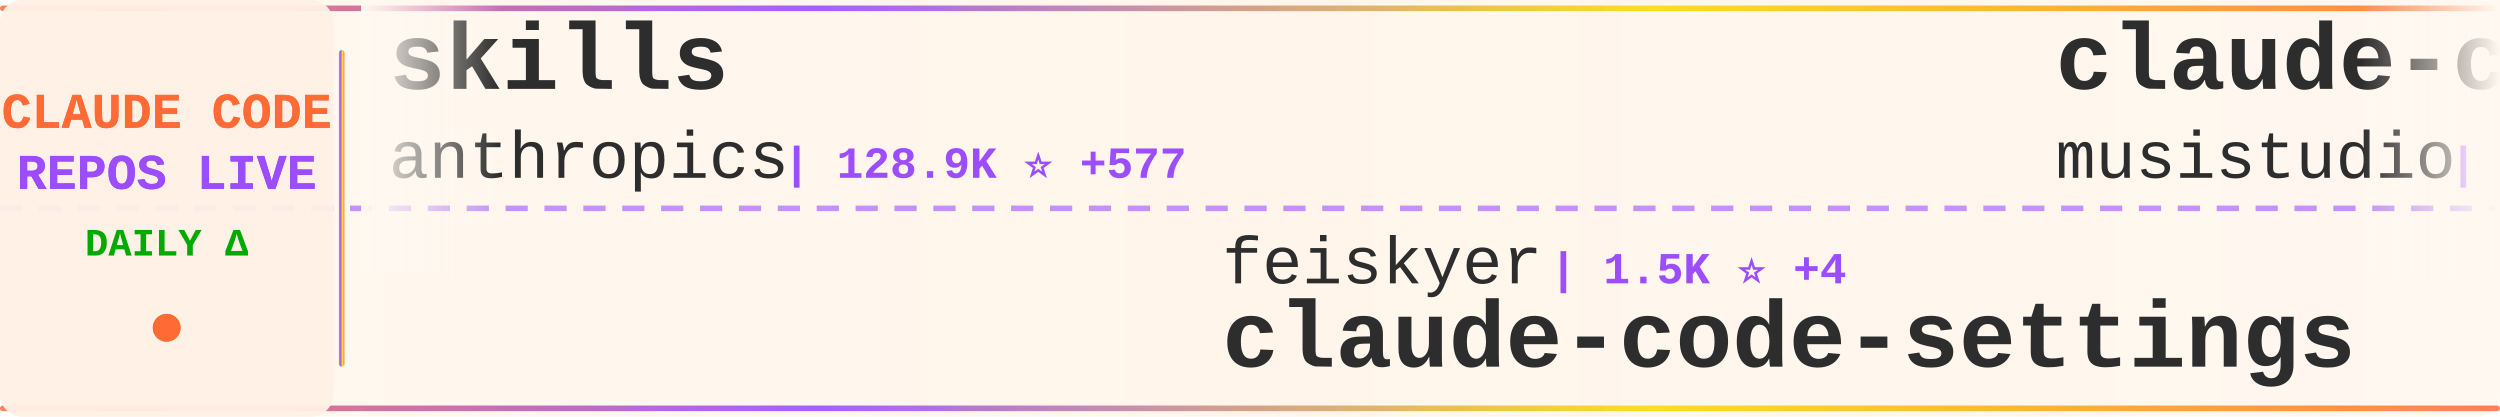
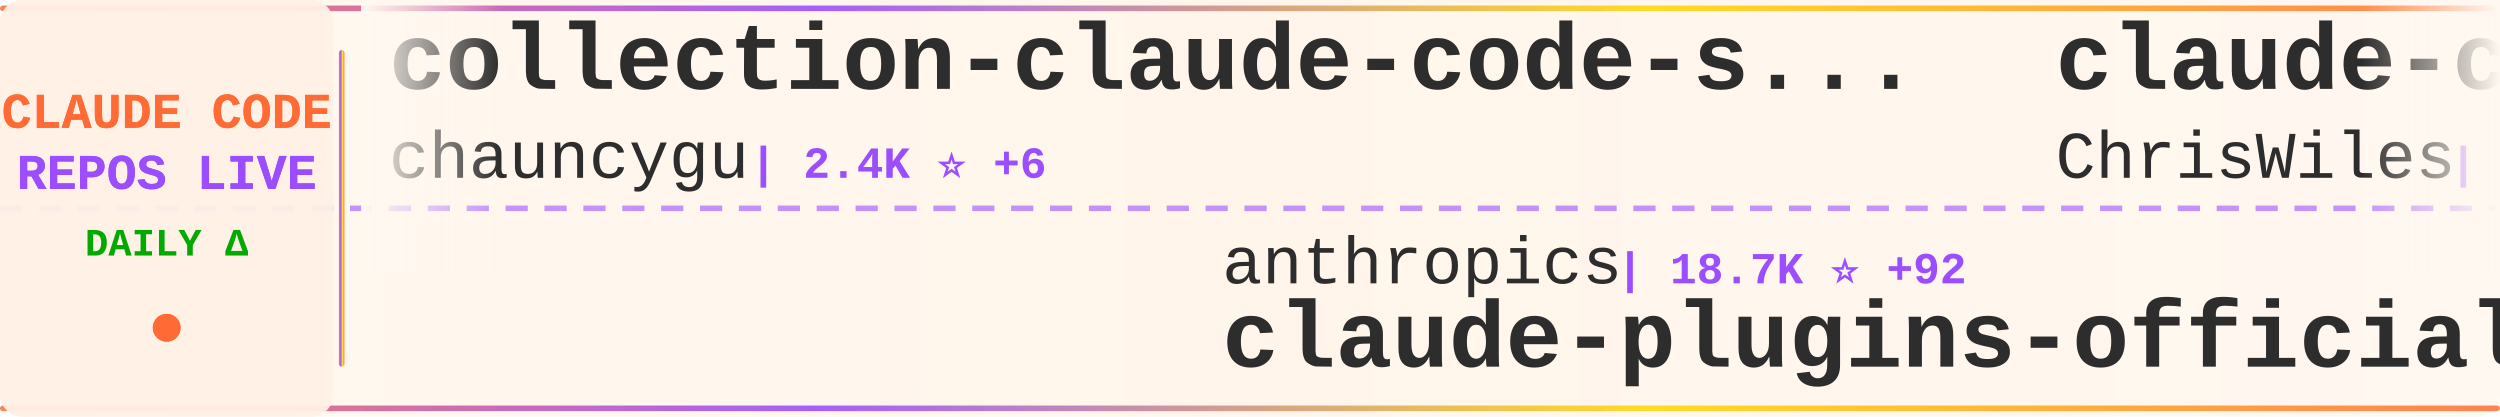
<svg xmlns="http://www.w3.org/2000/svg" width="900" height="150">
  <defs>
    <linearGradient id="tickerBg" x1="0%" y1="0%" x2="100%" y2="0%">
      <stop offset="0%" style="stop-color:#fff8f0;stop-opacity:0.98" />
      <stop offset="50%" style="stop-color:#fff5eb;stop-opacity:1" />
      <stop offset="100%" style="stop-color:#fff8f0;stop-opacity:0.98" />
    </linearGradient>
    <linearGradient id="borderGrad" x1="0%" y1="0%" x2="100%" y2="0%">
      <stop offset="0%" style="stop-color:#FF6B35;stop-opacity:0.85">
        <animate attributeName="stop-opacity" values="0.85;1;0.85" dur="2s" repeatCount="indefinite" />
      </stop>
      <stop offset="33%" style="stop-color:#9C4EFF;stop-opacity:0.9">
        <animate attributeName="stop-opacity" values="0.9;1;0.9" dur="2.2s" repeatCount="indefinite" />
      </stop>
      <stop offset="66%" style="stop-color:#FFD700;stop-opacity:0.85">
        <animate attributeName="stop-opacity" values="0.85;1;0.85" dur="1.8s" repeatCount="indefinite" />
      </stop>
      <stop offset="100%" style="stop-color:#FF6B35;stop-opacity:0.85">
        <animate attributeName="stop-opacity" values="0.85;1;0.85" dur="2s" repeatCount="indefinite" />
      </stop>
    </linearGradient>
    <filter id="textGlow">
      <feGaussianBlur stdDeviation="0.15" result="coloredBlur" />
      <feMerge>
        <feMergeNode in="coloredBlur" />
        <feMergeNode in="SourceGraphic" />
      </feMerge>
    </filter>
    <filter id="metricGlow">
      <feGaussianBlur stdDeviation="0.2" result="coloredBlur" />
      <feMerge>
        <feMergeNode in="coloredBlur" />
        <feMergeNode in="SourceGraphic" />
      </feMerge>
    </filter>
    <linearGradient id="leftFade" x1="0%" y1="0%" x2="100%" y2="0%">
      <stop offset="0%" style="stop-color:#fff8f0;stop-opacity:1" />
      <stop offset="100%" style="stop-color:#fff8f0;stop-opacity:0" />
    </linearGradient>
    <linearGradient id="rightFade" x1="0%" y1="0%" x2="100%" y2="0%">
      <stop offset="0%" style="stop-color:#fff8f0;stop-opacity:0" />
      <stop offset="100%" style="stop-color:#fff8f0;stop-opacity:1" />
    </linearGradient>
  </defs>
  <rect width="900" height="150" fill="url(#tickerBg)" rx="8" />
  <rect x="0" y="2" width="900" height="2" fill="url(#borderGrad)" rx="1" />
  <rect x="0" y="146" width="900" height="2" fill="url(#borderGrad)" rx="1" />
  <line x1="0" y1="75" x2="900" y2="75" stroke="#9C4EFF" stroke-width="2" stroke-dasharray="8 6" opacity="0.6" />
  <rect x="0" y="0" width="120" height="150" fill="#fff0e6" opacity="0.95" rx="8" />
  <text x="60" y="46" font-family="'Courier New', monospace" font-size="18" font-weight="bold" fill="#FF6B35" text-anchor="middle" filter="url(#textGlow)">
    CLAUDE CODE
  </text>
  <text x="60" y="68" font-family="'Courier New', monospace" font-size="18" font-weight="bold" fill="#9C4EFF" text-anchor="middle" filter="url(#textGlow)">
    REPOS LIVE
  </text>
  <text x="60" y="92" font-family="'Courier New', monospace" font-size="14" font-weight="bold" fill="#00aa00" text-anchor="middle">
    DAILY Δ
  </text>
  <circle cx="60" cy="118" r="5" fill="#FF6B35" filter="url(#metricGlow)">
    <animate attributeName="r" values="4;6;4" dur="1.5s" repeatCount="indefinite" />
    <animate attributeName="opacity" values="0.6;1;0.6" dur="1.5s" repeatCount="indefinite" />
  </circle>
  <rect x="122" y="18" width="2" height="114" fill="url(#borderGrad)" rx="1" />
  <clipPath id="tickerClip">
    <rect x="130" y="0" width="770" height="150" />
  </clipPath>
  <g clip-path="url(#tickerClip)">
    <g id="tickerItems">
      <animateTransform attributeName="transform" attributeType="XML" type="translate" from="0 0" to="-3000 0" dur="54s" repeatCount="indefinite" />
      <g transform="translate(0, 0)">
-         <text x="140" y="32" font-family="'Courier New', monospace" font-size="34" font-weight="bold" fill="#2d2d2d">skills</text>
-         <text x="140" y="64" font-family="'Courier New', monospace" font-size="24" font-weight="normal" fill="#2d2d2d" opacity="1.0">anthropics</text>
-         <text x="282" y="64" font-family="'Courier New', monospace" font-size="16" font-weight="bold" fill="#9C4EFF"> | 128.9K ⭐ +577</text>
+         <text x="140" y="32" font-family="'Courier New', monospace" font-size="34" font-weight="bold" fill="#2d2d2d">collection-claude-code-s...</text>
+         <text x="140" y="64" font-family="'Courier New', monospace" font-size="24" font-weight="normal" fill="#2d2d2d" opacity="1.0">chauncygu</text>
+         <text x="270" y="64" font-family="'Courier New', monospace" font-size="16" font-weight="bold" fill="#9C4EFF"> | 2.4K ⭐ +6</text>
      </g>
      <g transform="translate(300, 0)">
-         <text x="140" y="102" font-family="'Courier New', monospace" font-size="24" font-weight="normal" fill="#2d2d2d" opacity="1.0">feiskyer</text>
-         <text x="258" y="102" font-family="'Courier New', monospace" font-size="16" font-weight="bold" fill="#9C4EFF"> | 1.5K ⭐ +4</text>
-         <text x="140" y="132" font-family="'Courier New', monospace" font-size="34" font-weight="bold" fill="#2d2d2d">claude-code-settings</text>
+         <text x="140" y="102" font-family="'Courier New', monospace" font-size="24" font-weight="normal" fill="#2d2d2d" opacity="1.0">anthropics</text>
+         <text x="282" y="102" font-family="'Courier New', monospace" font-size="16" font-weight="bold" fill="#9C4EFF"> | 18.7K ⭐ +92</text>
+         <text x="140" y="132" font-family="'Courier New', monospace" font-size="34" font-weight="bold" fill="#2d2d2d">claude-plugins-official</text>
      </g>
      <g transform="translate(600, 0)">
-         <text x="140" y="32" font-family="'Courier New', monospace" font-size="34" font-weight="bold" fill="#2d2d2d">claude-code-router</text>
-         <text x="140" y="64" font-family="'Courier New', monospace" font-size="24" font-weight="normal" fill="#2d2d2d" opacity="1.0">musistudio</text>
-         <text x="282" y="64" font-family="'Courier New', monospace" font-size="16" font-weight="bold" fill="#9C4EFF"> | 33.5K ⭐ +84</text>
+         <text x="140" y="32" font-family="'Courier New', monospace" font-size="34" font-weight="bold" fill="#2d2d2d">claude-code-showcase</text>
+         <text x="140" y="64" font-family="'Courier New', monospace" font-size="24" font-weight="normal" fill="#2d2d2d" opacity="1.0">ChrisWiles</text>
+         <text x="282" y="64" font-family="'Courier New', monospace" font-size="16" font-weight="bold" fill="#9C4EFF"> | 5.9K ⭐ +2</text>
      </g>
      <g transform="translate(900, 0)">
-         <text x="140" y="102" font-family="'Courier New', monospace" font-size="24" font-weight="normal" fill="#2d2d2d" opacity="1.0">luyao618</text>
-         <text x="258" y="102" font-family="'Courier New', monospace" font-size="16" font-weight="bold" fill="#9C4EFF"> | 1.3K ⭐ +5</text>
-         <text x="140" y="132" font-family="'Courier New', monospace" font-size="34" font-weight="bold" fill="#2d2d2d">Claude-Code-Source-Study</text>
+         <text x="140" y="102" font-family="'Courier New', monospace" font-size="24" font-weight="normal" fill="#2d2d2d" opacity="1.0">yasasbanukaofficial</text>
+         <text x="390" y="102" font-family="'Courier New', monospace" font-size="16" font-weight="bold" fill="#9C4EFF"> | 3.0K ⭐ +20</text>
+         <text x="140" y="132" font-family="'Courier New', monospace" font-size="34" font-weight="bold" fill="#2d2d2d">claude-code</text>
      </g>
      <g transform="translate(1200, 0)">
-         <text x="140" y="32" font-family="'Courier New', monospace" font-size="34" font-weight="bold" fill="#2d2d2d">claude-code-infrastructu...</text>
-         <text x="140" y="64" font-family="'Courier New', monospace" font-size="24" font-weight="normal" fill="#2d2d2d" opacity="1.0">diet103</text>
-         <text x="246" y="64" font-family="'Courier New', monospace" font-size="16" font-weight="bold" fill="#9C4EFF"> | 9.6K ⭐ +3</text>
+         <text x="140" y="32" font-family="'Courier New', monospace" font-size="34" font-weight="bold" fill="#2d2d2d">Claude-code</text>
+         <text x="140" y="64" font-family="'Courier New', monospace" font-size="24" font-weight="normal" fill="#2d2d2d" opacity="1.0">fazxes</text>
+         <text x="234" y="64" font-family="'Courier New', monospace" font-size="16" font-weight="bold" fill="#9C4EFF"> | 213 ⭐ +1</text>
      </g>
      <g transform="translate(1500, 0)">
-         <text x="140" y="102" font-family="'Courier New', monospace" font-size="24" font-weight="normal" fill="#2d2d2d" opacity="1.0">AICoderTudou</text>
-         <text x="306" y="102" font-family="'Courier New', monospace" font-size="16" font-weight="bold" fill="#9C4EFF"> | 497 ⭐</text>
-         <text x="140" y="132" font-family="'Courier New', monospace" font-size="34" font-weight="bold" fill="#2d2d2d">claude-code-tudou</text>
+         <text x="140" y="102" font-family="'Courier New', monospace" font-size="24" font-weight="normal" fill="#2d2d2d" opacity="1.0">davila7</text>
+         <text x="246" y="102" font-family="'Courier New', monospace" font-size="16" font-weight="bold" fill="#9C4EFF"> | 26.9K ⭐ +131</text>
+         <text x="140" y="132" font-family="'Courier New', monospace" font-size="34" font-weight="bold" fill="#2d2d2d">claude-code-templates</text>
      </g>
      <g transform="translate(1800, 0)">
-         <text x="140" y="32" font-family="'Courier New', monospace" font-size="34" font-weight="bold" fill="#2d2d2d">claude-code-hub</text>
-         <text x="140" y="64" font-family="'Courier New', monospace" font-size="24" font-weight="normal" fill="#2d2d2d" opacity="1.0">ding113</text>
-         <text x="246" y="64" font-family="'Courier New', monospace" font-size="16" font-weight="bold" fill="#9C4EFF"> | 2.8K ⭐ +20</text>
+         <text x="140" y="32" font-family="'Courier New', monospace" font-size="34" font-weight="bold" fill="#2d2d2d">Auto-claude-code-researc...</text>
+         <text x="140" y="64" font-family="'Courier New', monospace" font-size="24" font-weight="normal" fill="#2d2d2d" opacity="1.0">wanshuiyin</text>
+         <text x="282" y="64" font-family="'Courier New', monospace" font-size="16" font-weight="bold" fill="#9C4EFF"> | 8.2K ⭐ +91</text>
      </g>
      <g transform="translate(2100, 0)">
-         <text x="140" y="102" font-family="'Courier New', monospace" font-size="24" font-weight="normal" fill="#2d2d2d" opacity="1.0">guanshan</text>
-         <text x="258" y="102" font-family="'Courier New', monospace" font-size="16" font-weight="bold" fill="#9C4EFF"> | 57 ⭐</text>
-         <text x="140" y="132" font-family="'Courier New', monospace" font-size="34" font-weight="bold" fill="#2d2d2d">ClaudeCode</text>
+         <text x="140" y="102" font-family="'Courier New', monospace" font-size="24" font-weight="normal" fill="#2d2d2d" opacity="1.0">anthropics</text>
+         <text x="282" y="102" font-family="'Courier New', monospace" font-size="16" font-weight="bold" fill="#9C4EFF"> | 129.1K ⭐ +622</text>
+         <text x="140" y="132" font-family="'Courier New', monospace" font-size="34" font-weight="bold" fill="#2d2d2d">skills</text>
      </g>
      <g transform="translate(2400, 0)">
-         <text x="140" y="32" font-family="'Courier New', monospace" font-size="34" font-weight="bold" fill="#2d2d2d">everything-claude-code</text>
-         <text x="140" y="64" font-family="'Courier New', monospace" font-size="24" font-weight="normal" fill="#2d2d2d" opacity="1.0">affaan-m</text>
-         <text x="258" y="64" font-family="'Courier New', monospace" font-size="16" font-weight="bold" fill="#9C4EFF"> | 174.4K ⭐ +794</text>
+         <text x="140" y="32" font-family="'Courier New', monospace" font-size="34" font-weight="bold" fill="#2d2d2d">claude-code</text>
+         <text x="140" y="64" font-family="'Courier New', monospace" font-size="24" font-weight="normal" fill="#2d2d2d" opacity="1.0">lowcortisolprogrammer</text>
+         <text x="414" y="64" font-family="'Courier New', monospace" font-size="16" font-weight="bold" fill="#9C4EFF"> | 173 ⭐</text>
      </g>
      <g transform="translate(2700, 0)">
-         <text x="140" y="102" font-family="'Courier New', monospace" font-size="24" font-weight="normal" fill="#2d2d2d" opacity="1.0">ykdojo</text>
-         <text x="234" y="102" font-family="'Courier New', monospace" font-size="16" font-weight="bold" fill="#9C4EFF"> | 8.1K ⭐ +18</text>
-         <text x="140" y="132" font-family="'Courier New', monospace" font-size="34" font-weight="bold" fill="#2d2d2d">claude-code-tips</text>
+         <text x="140" y="102" font-family="'Courier New', monospace" font-size="24" font-weight="normal" fill="#2d2d2d" opacity="1.0">repowise-dev</text>
+         <text x="306" y="102" font-family="'Courier New', monospace" font-size="16" font-weight="bold" fill="#9C4EFF"> | 994 ⭐ +2</text>
+         <text x="140" y="132" font-family="'Courier New', monospace" font-size="34" font-weight="bold" fill="#2d2d2d">claude-code-prompts</text>
      </g>
      <g transform="translate(3000, 0)">
-         <text x="140" y="32" font-family="'Courier New', monospace" font-size="34" font-weight="bold" fill="#2d2d2d">skills</text>
-         <text x="140" y="64" font-family="'Courier New', monospace" font-size="24" font-weight="normal" fill="#2d2d2d" opacity="1.0">anthropics</text>
-         <text x="282" y="64" font-family="'Courier New', monospace" font-size="16" font-weight="bold" fill="#9C4EFF"> | 128.9K ⭐ +577</text>
+         <text x="140" y="32" font-family="'Courier New', monospace" font-size="34" font-weight="bold" fill="#2d2d2d">collection-claude-code-s...</text>
+         <text x="140" y="64" font-family="'Courier New', monospace" font-size="24" font-weight="normal" fill="#2d2d2d" opacity="1.0">chauncygu</text>
+         <text x="270" y="64" font-family="'Courier New', monospace" font-size="16" font-weight="bold" fill="#9C4EFF"> | 2.4K ⭐ +6</text>
      </g>
      <g transform="translate(3300, 0)">
-         <text x="140" y="102" font-family="'Courier New', monospace" font-size="24" font-weight="normal" fill="#2d2d2d" opacity="1.0">feiskyer</text>
-         <text x="258" y="102" font-family="'Courier New', monospace" font-size="16" font-weight="bold" fill="#9C4EFF"> | 1.5K ⭐ +4</text>
-         <text x="140" y="132" font-family="'Courier New', monospace" font-size="34" font-weight="bold" fill="#2d2d2d">claude-code-settings</text>
+         <text x="140" y="102" font-family="'Courier New', monospace" font-size="24" font-weight="normal" fill="#2d2d2d" opacity="1.0">anthropics</text>
+         <text x="282" y="102" font-family="'Courier New', monospace" font-size="16" font-weight="bold" fill="#9C4EFF"> | 18.7K ⭐ +92</text>
+         <text x="140" y="132" font-family="'Courier New', monospace" font-size="34" font-weight="bold" fill="#2d2d2d">claude-plugins-official</text>
      </g>
      <g transform="translate(3600, 0)">
-         <text x="140" y="32" font-family="'Courier New', monospace" font-size="34" font-weight="bold" fill="#2d2d2d">claude-code-router</text>
-         <text x="140" y="64" font-family="'Courier New', monospace" font-size="24" font-weight="normal" fill="#2d2d2d" opacity="1.0">musistudio</text>
-         <text x="282" y="64" font-family="'Courier New', monospace" font-size="16" font-weight="bold" fill="#9C4EFF"> | 33.5K ⭐ +84</text>
+         <text x="140" y="32" font-family="'Courier New', monospace" font-size="34" font-weight="bold" fill="#2d2d2d">claude-code-showcase</text>
+         <text x="140" y="64" font-family="'Courier New', monospace" font-size="24" font-weight="normal" fill="#2d2d2d" opacity="1.0">ChrisWiles</text>
+         <text x="282" y="64" font-family="'Courier New', monospace" font-size="16" font-weight="bold" fill="#9C4EFF"> | 5.9K ⭐ +2</text>
      </g>
      <g transform="translate(3900, 0)">
-         <text x="140" y="102" font-family="'Courier New', monospace" font-size="24" font-weight="normal" fill="#2d2d2d" opacity="1.0">luyao618</text>
-         <text x="258" y="102" font-family="'Courier New', monospace" font-size="16" font-weight="bold" fill="#9C4EFF"> | 1.3K ⭐ +5</text>
-         <text x="140" y="132" font-family="'Courier New', monospace" font-size="34" font-weight="bold" fill="#2d2d2d">Claude-Code-Source-Study</text>
+         <text x="140" y="102" font-family="'Courier New', monospace" font-size="24" font-weight="normal" fill="#2d2d2d" opacity="1.0">yasasbanukaofficial</text>
+         <text x="390" y="102" font-family="'Courier New', monospace" font-size="16" font-weight="bold" fill="#9C4EFF"> | 3.0K ⭐ +20</text>
+         <text x="140" y="132" font-family="'Courier New', monospace" font-size="34" font-weight="bold" fill="#2d2d2d">claude-code</text>
      </g>
    </g>
  </g>
  <rect x="130" y="0" width="50" height="100" fill="url(#leftFade)" />
  <rect x="850" y="0" width="50" height="100" fill="url(#rightFade)" />
</svg>
